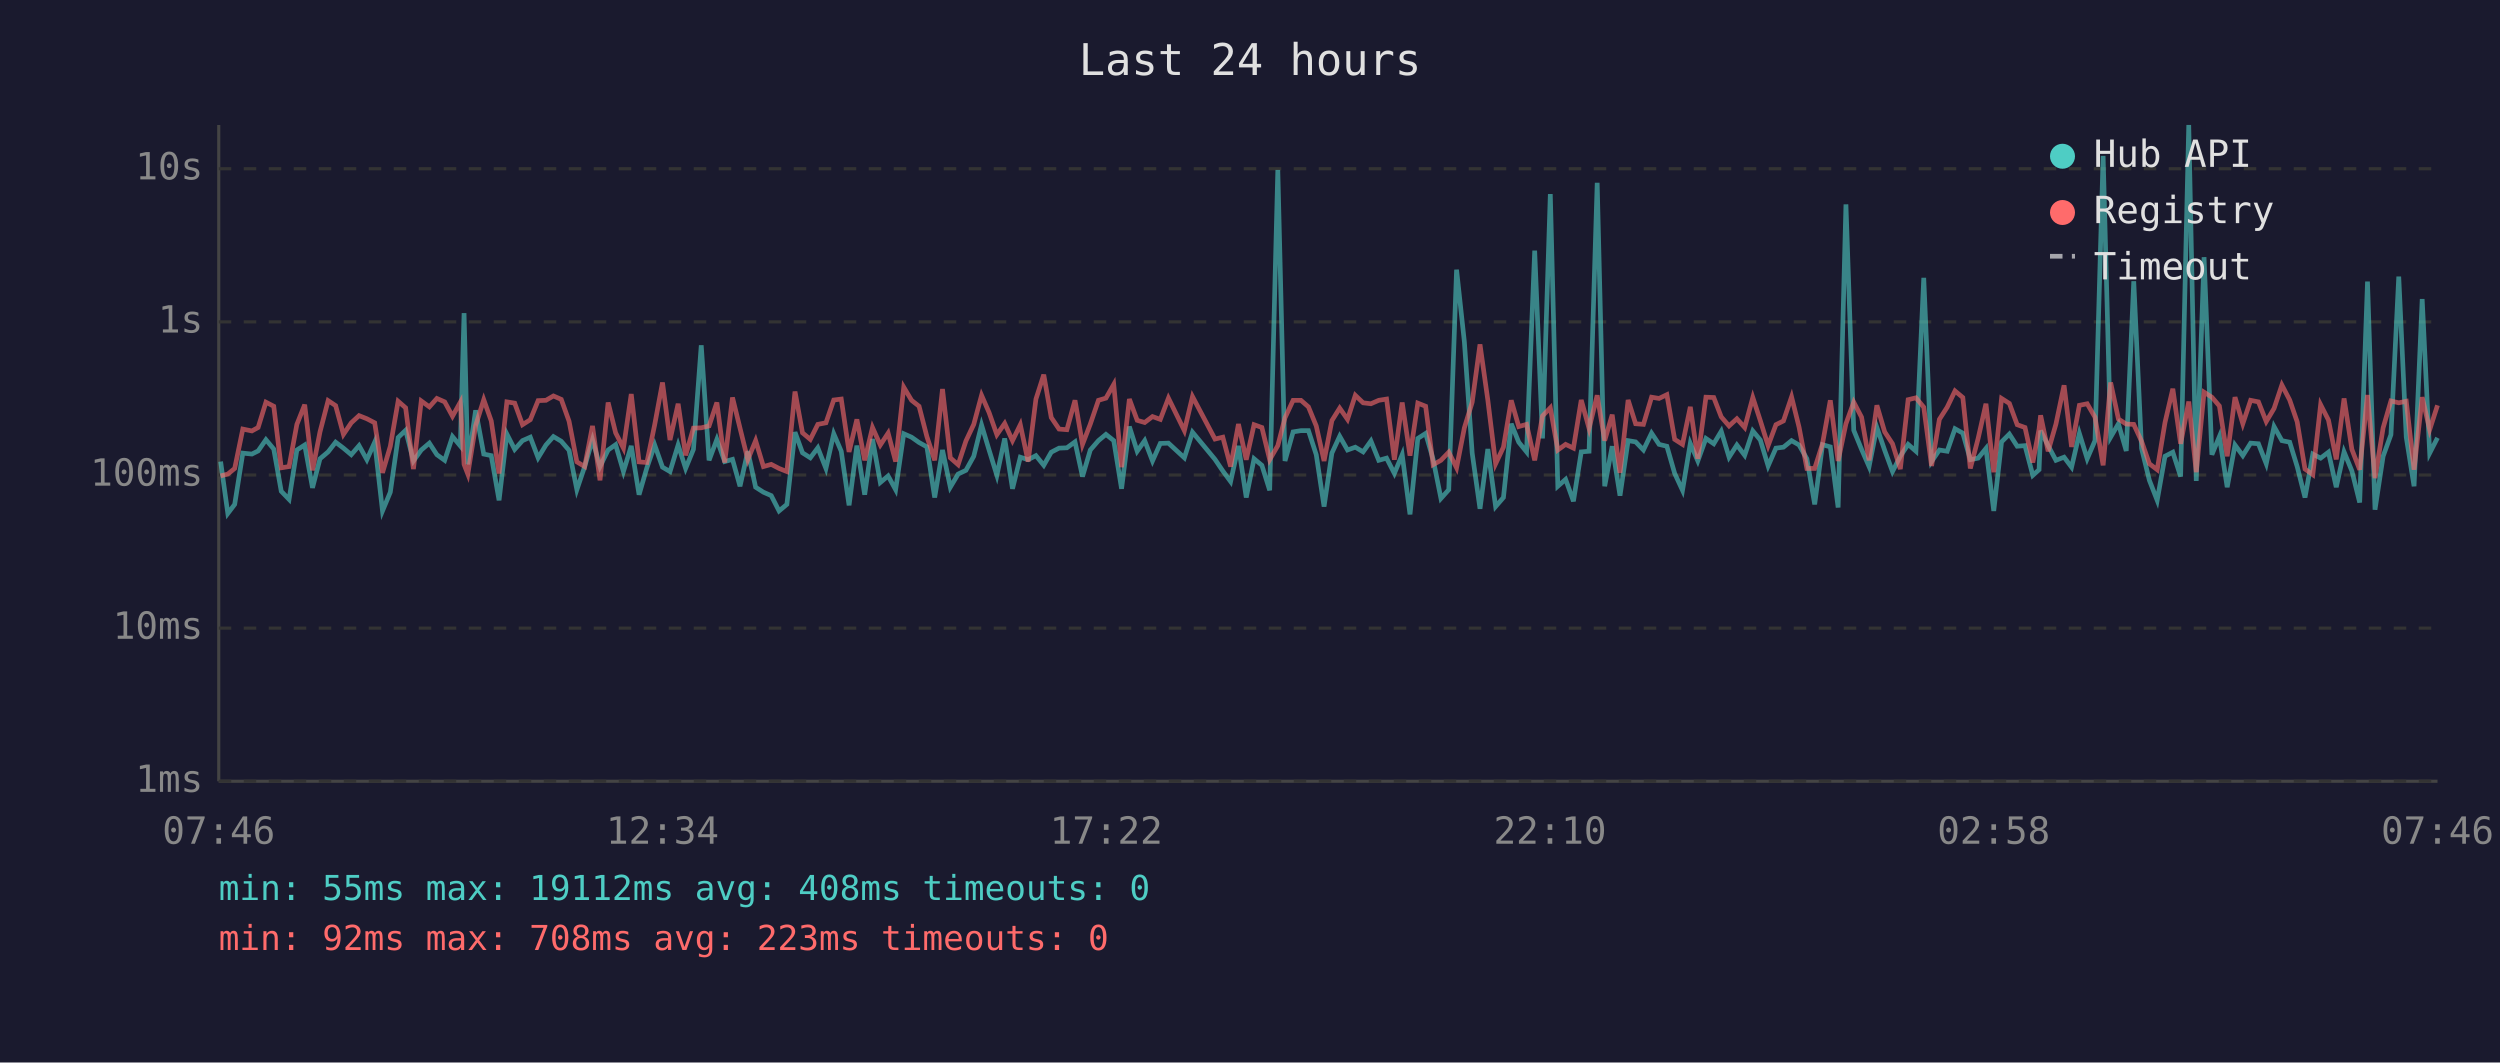
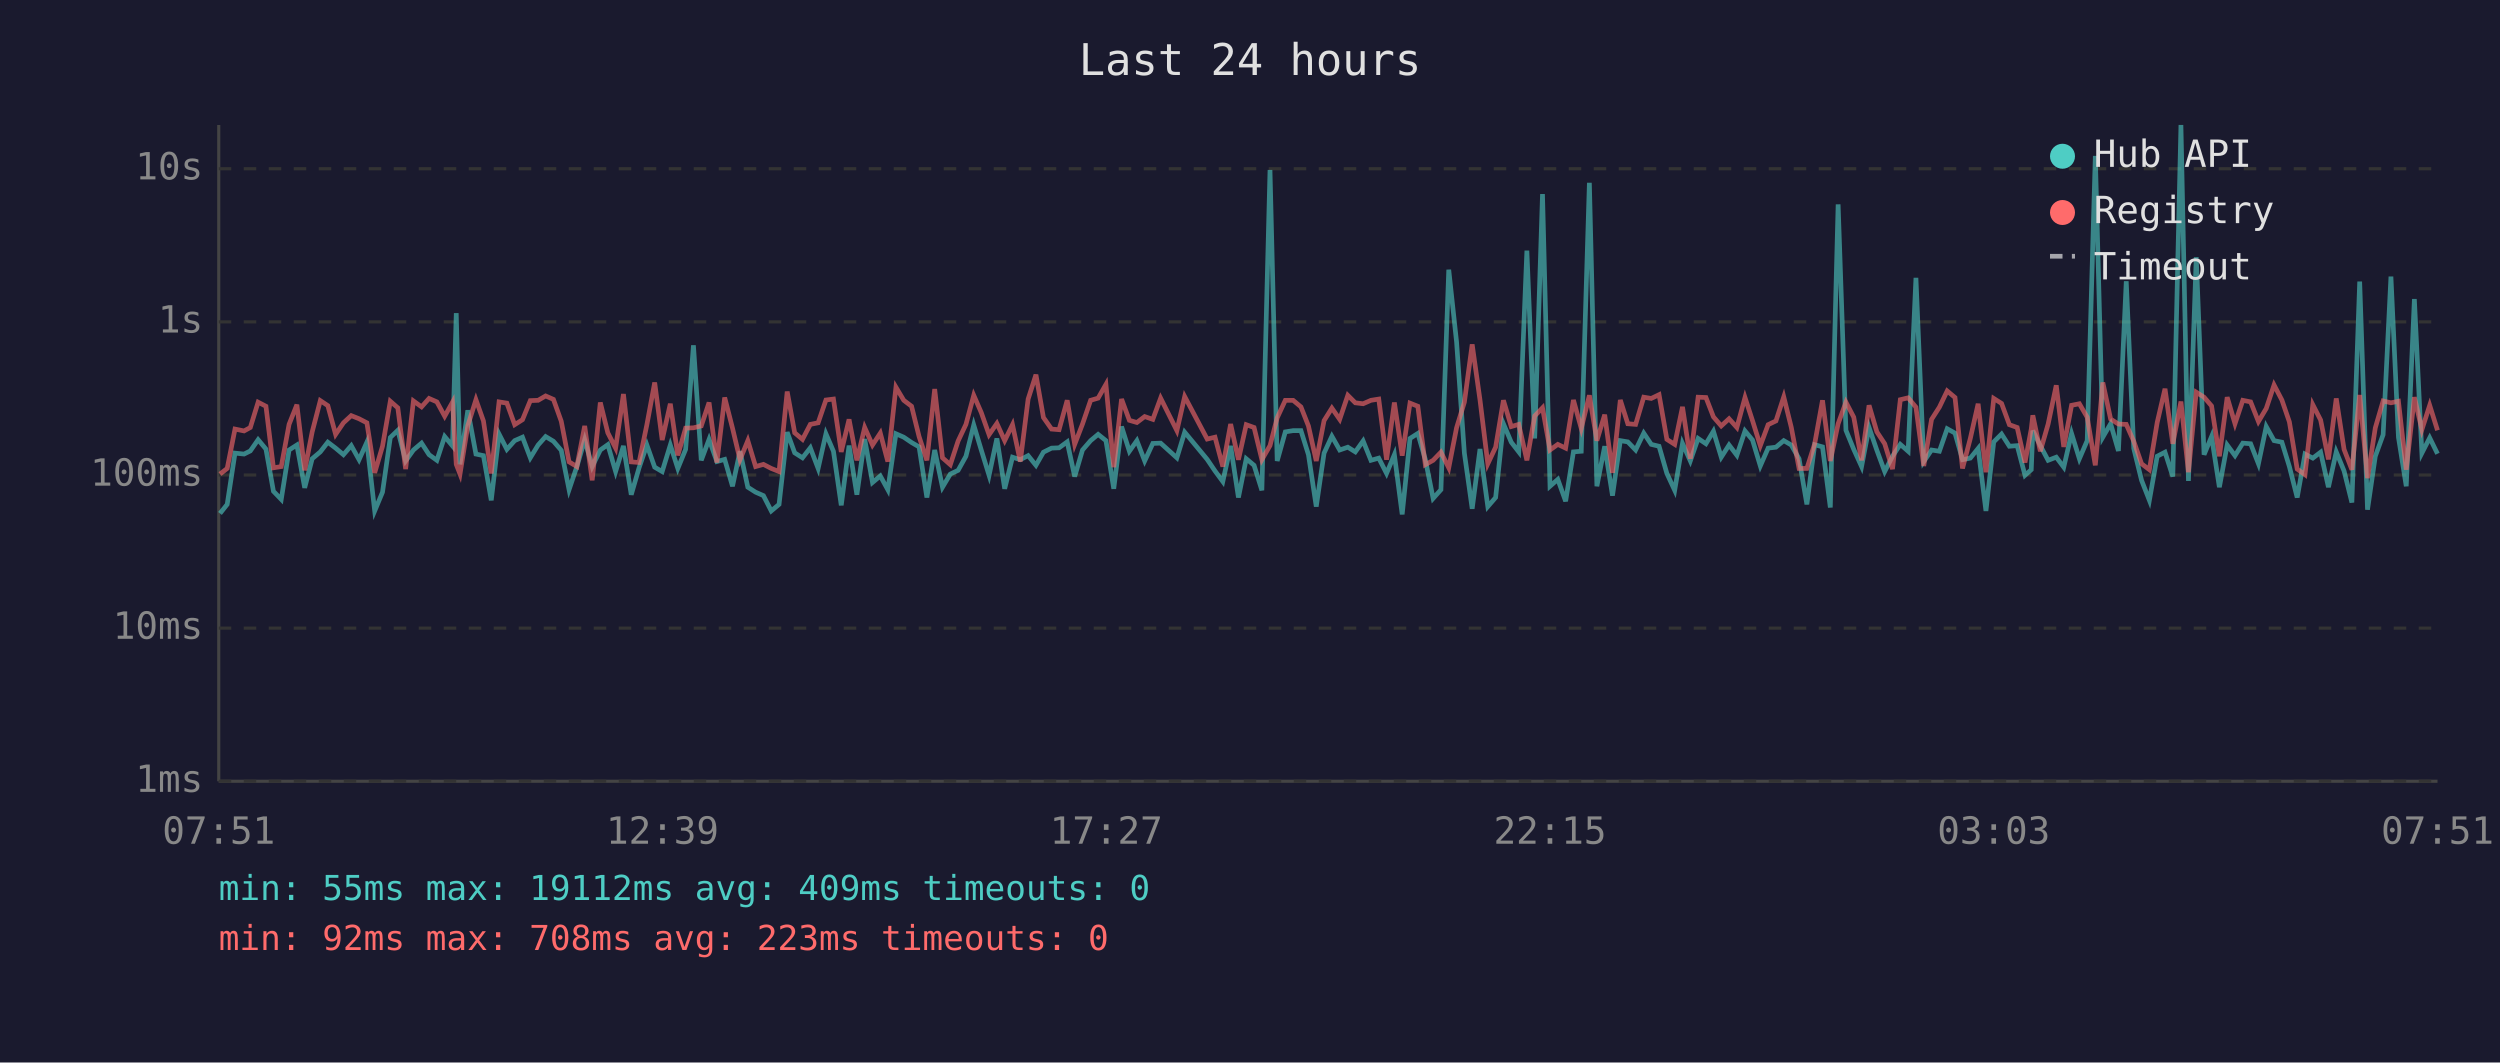
<svg xmlns="http://www.w3.org/2000/svg" viewBox="0 0 800 340" font-family="monospace" font-size="12">
  <rect width="800" height="340" fill="#1a1a2e" />
  <text x="400" y="24" fill="#e0e0e0" font-size="14" text-anchor="middle">Last 24 hours</text>
  <line x1="70" y1="40" x2="70" y2="250" stroke="#444" stroke-width="1" />
  <line x1="70" y1="250" x2="780" y2="250" stroke="#444" stroke-width="1" />
  <line x1="70" y1="250" x2="780" y2="250" stroke="#333" stroke-width="1" stroke-dasharray="4" />
  <text x="65" y="250" fill="#888" text-anchor="end" dominant-baseline="middle">1ms</text>
  <line x1="70" y1="201" x2="780" y2="201" stroke="#333" stroke-width="1" stroke-dasharray="4" />
  <text x="65" y="201" fill="#888" text-anchor="end" dominant-baseline="middle">10ms</text>
  <line x1="70" y1="152" x2="780" y2="152" stroke="#333" stroke-width="1" stroke-dasharray="4" />
  <text x="65" y="152" fill="#888" text-anchor="end" dominant-baseline="middle">100ms</text>
  <line x1="70" y1="103" x2="780" y2="103" stroke="#333" stroke-width="1" stroke-dasharray="4" />
  <text x="65" y="103" fill="#888" text-anchor="end" dominant-baseline="middle">1s</text>
  <line x1="70" y1="54" x2="780" y2="54" stroke="#333" stroke-width="1" stroke-dasharray="4" />
  <text x="65" y="54" fill="#888" text-anchor="end" dominant-baseline="middle">10s</text>
-   <text x="70" y="270" fill="#888" text-anchor="middle">07:46</text>
-   <text x="212" y="270" fill="#888" text-anchor="middle">12:34</text>
-   <text x="354" y="270" fill="#888" text-anchor="middle">17:22</text>
-   <text x="496" y="270" fill="#888" text-anchor="middle">22:10</text>
-   <text x="638" y="270" fill="#888" text-anchor="middle">02:58</text>
-   <text x="780" y="270" fill="#888" text-anchor="middle">07:46</text>
-   <polyline points="70.6,147.7 72.9,164.3 75.1,161.4 77.7,145.0 80.6,145.3 82.6,144.3 85.1,140.7 87.6,143.7 90.0,157.2 92.5,159.8 95.0,144.0 97.5,142.4 100.0,156.1 102.4,146.8 105.0,144.6 107.4,141.5 109.9,143.4 112.4,145.5 114.9,142.6 117.4,147.1 119.9,141.5 122.4,163.5 124.9,157.5 127.4,140.0 129.8,137.7 132.3,147.5 134.8,144.0 137.4,141.8 139.8,145.5 142.3,147.3 144.8,139.7 147.3,142.7 148.5,100.2 149.7,148.6 152.2,131.3 154.8,145.3 157.2,145.8 159.7,160.1 162.2,138.9 164.7,143.8 167.2,141.0 169.7,139.9 172.2,146.5 174.7,142.4 177.1,139.7 179.6,141.2 182.1,144.1 184.6,156.7 187.1,149.3 189.6,140.7 192.0,149.3 194.6,144.0 197.0,142.3 199.5,150.9 202.0,142.7 204.5,158.3 207.0,149.7 209.5,142.4 212.0,149.5 214.4,150.9 217.0,142.4 219.4,149.9 221.9,143.8 224.4,110.5 226.9,147.3 229.4,140.6 231.9,147.7 234.4,147.0 236.8,155.6 239.3,144.4 241.8,155.9 244.3,157.5 246.8,158.6 249.3,163.5 251.8,161.4 254.4,138.3 256.8,144.9 259.3,146.5 261.7,143.3 264.3,149.9 266.8,138.8 269.2,144.4 271.7,161.7 274.2,142.6 276.7,158.3 279.2,140.5 281.7,154.4 284.2,152.3 286.6,156.7 289.2,138.8 291.7,139.9 294.1,141.6 296.6,143.0 299.1,159.2 301.6,144.0 304.1,155.9 306.6,151.7 309.1,150.5 311.6,146.0 314.1,136.0 316.5,144.0 319.0,152.1 321.5,140.3 324.0,156.4 326.5,146.3 329.0,147.1 331.5,145.8 334.0,148.9 336.4,144.7 338.9,143.4 341.4,143.3 344.0,141.4 346.4,152.5 348.9,144.0 351.5,141.0 353.9,139.0 356.4,141.0 358.9,156.4 361.4,136.5 363.9,144.4 366.3,141.0 368.8,147.5 371.3,141.9 373.9,141.8 379.0,146.5 381.6,138.3 388.8,147.0 391.3,150.7 393.8,154.1 396.3,142.7 398.8,159.2 401.3,146.8 403.8,148.9 406.3,156.9 408.9,54.4 411.2,147.5 413.8,138.2 416.3,137.8 418.7,137.8 421.2,145.5 423.7,162.1 426.2,145.0 428.7,139.6 431.2,144.0 433.7,143.1 436.2,144.6 438.7,141.1 441.2,147.3 443.7,146.6 446.2,151.5 448.7,145.5 451.2,164.6 453.7,140.3 456.2,138.7 458.6,147.0 461.1,159.5 463.6,156.7 466.1,86.3 468.6,109.4 471.1,145.0 473.6,162.8 476.1,143.7 478.6,162.1 481.1,159.2 483.6,135.6 486.0,141.5 488.5,144.6 491.1,80.2 493.6,140.3 496.1,62.1 498.5,155.6 501.0,153.4 503.5,160.4 506.0,144.6 508.5,144.4 511.1,58.5 513.5,155.6 515.9,142.8 518.4,158.6 521.0,141.0 523.4,141.4 525.9,144.0 528.5,138.6 530.9,142.2 533.4,142.8 535.9,151.5 538.4,156.9 540.9,141.9 543.3,147.5 545.9,140.3 548.4,142.0 550.8,138.0 553.3,146.3 555.8,142.4 558.3,145.7 560.9,137.9 563.3,140.8 565.8,149.1 568.3,143.4 570.7,143.1 573.3,141.0 575.7,142.4 578.2,146.8 580.7,161.4 583.2,142.3 585.7,143.0 588.2,162.4 590.7,65.4 593.2,137.7 595.7,143.8 598.1,149.3 600.6,136.8 603.1,144.1 605.6,150.9 608.1,146.0 610.6,142.2 613.1,144.4 615.6,88.9 618.1,147.7 620.6,144.0 623.1,144.4 625.6,137.2 628.1,138.6 630.5,147.1 633.0,146.6 635.5,143.5 638.0,163.5 640.5,141.4 643.0,138.9 645.5,142.8 648.0,142.6 650.5,152.1 652.5,150.3 653.0,137.8 655.4,142.6 657.9,147.3 660.5,146.3 662.9,149.5 665.4,138.7 667.9,146.8 670.4,141.0 673.0,49.9 675.4,139.9 677.9,135.6 680.4,144.3 682.8,90.0 685.3,143.5 687.8,153.7 690.3,160.1 692.8,146.0 695.3,144.7 697.8,152.5 700.4,40.0 702.8,153.9 705.3,82.3 707.8,145.5 710.2,139.7 712.7,155.9 715.2,142.4 717.7,145.8 720.2,141.8 722.7,142.0 725.2,148.4 727.7,136.5 730.2,141.0 732.7,141.5 735.1,149.3 737.6,159.2 740.1,145.3 742.6,146.6 745.1,144.7 747.6,155.9 750.1,144.6 752.6,150.7 755.1,160.8 757.6,90.1 760.0,163.1 762.6,146.0 765.1,139.1 767.6,88.5 770.0,139.9 772.5,155.6 775.1,95.7 777.5,145.0 780.0,140.1" fill="none" stroke="#4ecdc4" stroke-width="1.5" opacity="0.6" />
-   <polyline points="70.6,152.3 72.9,151.7 75.1,149.9 77.7,137.3 80.6,137.9 82.6,136.8 85.1,128.7 87.6,130.0 90.0,149.7 92.5,149.3 95.0,135.8 97.5,129.5 100.0,150.5 102.4,138.2 105.0,128.2 107.4,129.8 109.9,139.0 112.4,135.3 114.9,133.0 117.4,134.0 119.9,135.3 122.4,151.3 124.9,142.8 127.4,128.4 129.8,130.5 132.3,150.1 134.8,128.3 137.4,130.2 139.8,127.5 142.3,128.6 144.8,133.2 147.3,128.7 148.5,148.6 149.7,151.7 152.2,136.2 154.8,127.9 157.2,134.7 159.7,151.5 162.2,128.6 164.7,129.0 167.2,135.9 169.7,134.3 172.2,128.2 174.7,128.1 177.1,126.7 179.6,127.8 182.1,134.8 184.6,147.8 187.1,149.3 189.6,136.3 192.0,153.7 194.6,128.8 197.0,138.5 199.5,143.4 202.0,126.1 204.5,147.8 207.0,148.0 209.5,135.9 212.0,122.4 214.4,140.8 217.0,129.2 219.4,145.7 221.9,137.0 224.4,136.9 226.9,136.3 229.4,128.8 231.9,148.0 234.4,127.2 236.8,137.0 239.3,147.1 241.8,141.0 244.3,149.3 246.8,148.6 249.3,149.9 251.8,150.9 254.4,125.3 256.8,138.5 259.3,140.6 261.7,135.8 264.3,135.3 266.8,128.0 269.2,127.7 271.7,144.6 274.2,134.2 276.7,147.3 279.2,136.8 281.7,142.4 284.2,138.6 286.6,147.7 289.2,123.9 291.7,128.1 294.1,130.0 296.6,139.7 299.1,147.3 301.6,124.5 304.1,146.5 306.6,148.7 309.1,141.1 311.6,135.8 314.1,126.5 316.5,132.0 319.0,139.1 321.5,135.5 324.0,141.0 326.5,135.9 329.0,147.7 331.5,127.7 334.0,119.9 336.4,133.6 338.9,137.3 341.4,137.5 344.0,128.1 346.4,142.2 348.9,135.7 351.5,128.1 353.9,127.4 356.4,123.0 358.9,149.5 361.4,127.7 363.9,134.5 366.3,135.2 368.8,133.3 371.3,134.2 373.9,127.4 379.0,137.8 381.6,126.9 388.8,140.5 391.3,139.9 393.8,149.3 396.3,135.7 398.8,147.1 401.3,135.9 403.8,136.8 406.3,147.1 408.9,142.6 411.2,133.7 413.8,128.1 416.3,128.1 418.7,130.2 421.2,136.3 423.7,147.5 426.2,134.6 428.7,130.6 431.2,134.2 433.7,126.5 436.2,128.9 438.7,129.2 441.2,128.1 443.7,127.7 446.2,147.1 448.7,128.8 451.2,145.8 453.7,129.0 456.2,130.0 458.6,148.7 461.1,147.3 463.6,144.7 466.1,149.7 468.6,136.9 471.1,128.7 473.6,110.2 476.1,128.0 478.6,148.4 481.1,143.1 483.6,128.1 486.0,136.5 488.5,135.8 491.1,147.3 493.6,133.1 496.1,130.5 498.5,144.0 501.0,142.2 503.5,143.4 506.0,128.0 508.5,137.1 511.1,126.5 513.5,141.0 515.9,132.7 518.4,151.3 521.0,128.0 523.4,135.6 525.9,135.8 528.5,127.1 530.9,127.5 533.4,126.3 535.9,140.6 538.4,142.2 540.9,130.2 543.3,146.8 545.9,127.1 548.4,127.2 550.8,133.4 553.3,136.3 555.8,134.0 558.3,136.8 560.9,127.2 563.3,134.6 565.8,142.6 568.3,135.9 570.7,134.7 573.3,127.0 575.7,136.7 578.2,149.9 580.7,149.9 583.2,142.0 585.7,128.1 588.2,147.5 590.7,135.6 593.2,128.7 595.7,133.5 598.1,147.3 600.6,129.7 603.1,138.2 605.6,142.0 608.1,150.1 610.6,127.9 613.1,127.3 615.6,130.3 618.1,149.1 620.6,134.2 623.1,130.3 625.6,125.1 628.1,127.2 630.5,149.9 633.0,140.3 635.5,129.2 638.0,151.1 640.5,127.5 643.0,129.1 645.5,135.9 648.0,136.8 650.5,148.0 652.5,137.3 653.0,132.9 655.4,144.4 657.9,135.7 660.5,123.3 662.9,143.0 665.4,129.7 667.9,129.2 670.4,133.5 673.0,148.9 675.4,122.4 677.9,134.1 680.4,135.7 682.8,135.8 685.3,141.2 687.8,148.4 690.3,150.3 692.8,135.2 695.3,124.4 697.8,142.0 700.4,128.5 702.8,151.1 705.3,125.5 707.8,127.1 710.2,129.9 712.7,146.0 715.2,127.1 717.7,135.6 720.2,128.1 722.7,128.6 725.2,134.9 727.7,130.7 730.2,123.2 732.7,128.0 735.1,135.0 737.6,150.1 740.1,151.9 742.6,129.5 745.1,134.4 747.6,147.0 750.1,127.5 752.6,143.8 755.1,150.3 757.6,126.4 760.0,153.0 762.6,136.9 765.1,128.3 767.6,128.9 770.0,128.4 772.5,150.3 775.1,127.1 777.5,137.5 780.0,129.7" fill="none" stroke="#ff6b6b" stroke-width="1.5" opacity="0.6" />
+   <text x="70" y="270" fill="#888" text-anchor="middle">07:51</text>
+   <text x="212" y="270" fill="#888" text-anchor="middle">12:39</text>
+   <text x="354" y="270" fill="#888" text-anchor="middle">17:27</text>
+   <text x="496" y="270" fill="#888" text-anchor="middle">22:15</text>
+   <text x="638" y="270" fill="#888" text-anchor="middle">03:03</text>
+   <text x="780" y="270" fill="#888" text-anchor="middle">07:51</text>
+   <polyline points="70.4,164.3 72.7,161.4 75.2,145.0 78.1,145.3 80.1,144.3 82.6,140.7 85.1,143.7 87.5,157.2 90.0,159.8 92.5,144.0 95.0,142.4 97.5,156.1 99.9,146.8 102.5,144.6 104.9,141.5 107.4,143.4 109.9,145.5 112.4,142.6 114.9,147.1 117.4,141.5 119.9,163.5 122.4,157.5 124.9,140.0 127.3,137.7 129.8,147.5 132.3,144.0 134.9,141.8 137.3,145.5 139.8,147.3 142.3,139.7 144.8,142.7 146.0,100.2 147.2,148.6 149.7,131.3 152.3,145.3 154.7,145.8 157.2,160.1 159.7,138.9 162.2,143.8 164.7,141.0 167.2,139.9 169.7,146.5 172.2,142.4 174.6,139.7 177.1,141.2 179.6,144.1 182.1,156.7 184.6,149.3 187.1,140.7 189.5,149.3 192.1,144.0 194.5,142.3 197.0,150.9 199.5,142.7 202.0,158.3 204.5,149.7 207.0,142.4 209.5,149.5 211.9,150.9 214.5,142.4 216.9,149.9 219.4,143.8 221.9,110.5 224.4,147.3 226.9,140.6 229.4,147.7 231.9,147.0 234.4,155.6 236.8,144.4 239.3,155.9 241.8,157.5 244.3,158.6 246.8,163.5 249.3,161.4 251.9,138.3 254.3,144.9 256.8,146.5 259.3,143.3 261.8,149.9 264.3,138.8 266.7,144.4 269.2,161.7 271.7,142.6 274.2,158.3 276.7,140.5 279.2,154.4 281.7,152.3 284.1,156.7 286.7,138.8 289.2,139.9 291.7,141.6 294.1,143.0 296.6,159.2 299.1,144.0 301.6,155.9 304.1,151.7 306.6,150.5 309.1,146.0 311.6,136.0 314.0,144.0 316.5,152.1 319.0,140.3 321.5,156.4 324.0,146.3 326.5,147.1 329.0,145.8 331.5,148.9 333.9,144.7 336.5,143.4 338.9,143.3 341.5,141.4 343.9,152.5 346.4,144.0 349.0,141.0 351.4,139.0 353.9,141.0 356.4,156.4 358.9,136.5 361.4,144.4 363.8,141.0 366.3,147.5 368.9,141.9 371.4,141.8 376.6,146.5 379.1,138.3 386.3,147.0 388.8,150.7 391.3,154.1 393.8,142.7 396.3,159.2 398.8,146.8 401.3,148.9 403.8,156.9 406.4,54.4 408.7,147.5 411.3,138.2 413.8,137.8 416.3,137.8 418.7,145.5 421.2,162.1 423.7,145.0 426.2,139.6 428.7,144.0 431.3,143.1 433.7,144.6 436.2,141.1 438.7,147.3 441.2,146.6 443.7,151.5 446.2,145.5 448.7,164.6 451.2,140.3 453.7,138.7 456.1,147.0 458.6,159.5 461.1,156.7 463.6,86.3 466.1,109.4 468.6,145.0 471.1,162.8 473.6,143.7 476.1,162.1 478.6,159.2 481.1,135.6 483.6,141.5 486.0,144.6 488.6,80.2 491.1,140.3 493.6,62.1 496.0,155.6 498.5,153.4 501.0,160.4 503.5,144.6 506.0,144.4 508.6,58.5 511.0,155.6 513.5,142.8 516.0,158.6 518.5,141.0 520.9,141.4 523.4,144.0 526.0,138.6 528.4,142.2 530.9,142.8 533.4,151.5 535.9,156.9 538.4,141.9 540.9,147.5 543.4,140.3 545.9,142.0 548.3,138.0 550.8,146.3 553.3,142.4 555.8,145.7 558.4,137.9 560.8,140.8 563.3,149.1 565.8,143.4 568.3,143.1 570.8,141.0 573.2,142.4 575.7,146.8 578.2,161.4 580.7,142.3 583.2,143.0 585.7,162.4 588.2,65.4 590.7,137.7 593.2,143.8 595.7,149.3 598.1,136.8 600.6,144.1 603.1,150.9 605.6,146.0 608.1,142.2 610.6,144.4 613.1,88.9 615.6,147.7 618.1,144.0 620.6,144.4 623.1,137.2 625.6,138.6 628.0,147.1 630.5,146.6 633.0,143.5 635.5,163.5 638.0,141.4 640.5,138.9 643.0,142.8 645.5,142.6 648.0,152.1 650.0,150.3 650.5,137.8 652.9,142.6 655.4,147.3 658.0,146.3 660.4,149.5 662.9,138.7 665.4,146.8 667.9,141.0 670.5,49.9 672.9,139.9 675.4,135.6 677.9,144.3 680.4,90.0 682.8,143.5 685.3,153.7 687.8,160.1 690.3,146.0 692.8,144.7 695.3,152.5 697.9,40.0 700.3,153.9 702.8,82.3 705.3,145.5 707.7,139.7 710.2,155.9 712.7,142.4 715.2,145.8 717.7,141.8 720.2,142.0 722.7,148.4 725.2,136.5 727.7,141.0 730.2,141.5 732.6,149.3 735.1,159.2 737.6,145.3 740.1,146.6 742.6,144.7 745.1,155.9 747.6,144.6 750.1,150.7 752.6,160.8 755.1,90.1 757.6,163.1 760.1,146.0 762.6,139.1 765.1,88.5 767.5,139.9 770.0,155.6 772.6,95.7 775.0,145.0 777.5,140.1 780.0,145.2" fill="none" stroke="#4ecdc4" stroke-width="1.5" opacity="0.6" />
+   <polyline points="70.4,151.7 72.7,149.9 75.2,137.3 78.1,137.9 80.1,136.8 82.6,128.7 85.1,130.0 87.5,149.7 90.0,149.3 92.5,135.8 95.0,129.5 97.5,150.5 99.9,138.2 102.5,128.2 104.9,129.8 107.4,139.0 109.9,135.3 112.4,133.0 114.9,134.0 117.4,135.3 119.9,151.3 122.4,142.8 124.9,128.4 127.3,130.5 129.8,150.1 132.3,128.3 134.9,130.2 137.3,127.5 139.8,128.6 142.3,133.2 144.8,128.7 146.0,148.6 147.2,151.7 149.7,136.2 152.3,127.9 154.7,134.7 157.2,151.5 159.7,128.6 162.2,129.0 164.7,135.9 167.2,134.3 169.7,128.2 172.2,128.1 174.6,126.7 177.1,127.8 179.6,134.8 182.1,147.8 184.6,149.3 187.1,136.3 189.5,153.7 192.1,128.8 194.5,138.5 197.0,143.4 199.5,126.1 202.0,147.8 204.5,148.0 207.0,135.9 209.5,122.4 211.9,140.8 214.5,129.2 216.9,145.7 219.4,137.0 221.9,136.9 224.4,136.3 226.9,128.8 229.4,148.0 231.9,127.2 234.4,137.0 236.8,147.1 239.3,141.0 241.8,149.3 244.3,148.6 246.8,149.9 249.3,150.9 251.9,125.3 254.3,138.5 256.8,140.6 259.3,135.8 261.8,135.3 264.3,128.0 266.7,127.7 269.2,144.6 271.7,134.2 274.2,147.3 276.7,136.8 279.2,142.4 281.7,138.6 284.1,147.7 286.7,123.9 289.2,128.1 291.7,130.0 294.1,139.7 296.6,147.3 299.1,124.5 301.6,146.5 304.1,148.7 306.6,141.1 309.1,135.8 311.6,126.5 314.0,132.0 316.5,139.1 319.0,135.5 321.5,141.0 324.0,135.9 326.5,147.7 329.0,127.7 331.5,119.9 333.9,133.6 336.5,137.3 338.9,137.5 341.5,128.1 343.9,142.2 346.4,135.7 349.0,128.1 351.4,127.4 353.9,123.0 356.4,149.5 358.9,127.7 361.4,134.5 363.8,135.2 366.3,133.3 368.9,134.2 371.4,127.4 376.6,137.8 379.1,126.9 386.3,140.5 388.8,139.9 391.3,149.3 393.8,135.7 396.3,147.1 398.8,135.9 401.3,136.8 403.8,147.1 406.4,142.6 408.7,133.7 411.3,128.1 413.8,128.1 416.3,130.2 418.7,136.3 421.2,147.5 423.7,134.6 426.2,130.6 428.7,134.2 431.3,126.5 433.7,128.9 436.2,129.2 438.7,128.1 441.2,127.7 443.7,147.1 446.2,128.8 448.7,145.8 451.2,129.0 453.7,130.0 456.1,148.7 458.6,147.3 461.1,144.7 463.6,149.7 466.1,136.9 468.6,128.7 471.1,110.2 473.6,128.0 476.1,148.4 478.6,143.1 481.1,128.1 483.6,136.5 486.0,135.8 488.6,147.3 491.1,133.1 493.6,130.5 496.0,144.0 498.5,142.2 501.0,143.4 503.5,128.0 506.0,137.1 508.6,126.5 511.0,141.0 513.5,132.7 516.0,151.3 518.5,128.0 520.9,135.6 523.4,135.8 526.0,127.1 528.4,127.5 530.9,126.3 533.4,140.6 535.9,142.2 538.4,130.2 540.9,146.8 543.4,127.1 545.9,127.2 548.3,133.4 550.8,136.3 553.3,134.0 555.8,136.8 558.4,127.2 560.8,134.6 563.3,142.6 565.8,135.9 568.3,134.7 570.8,127.0 573.2,136.7 575.7,149.9 578.2,149.9 580.7,142.0 583.2,128.1 585.7,147.5 588.2,135.6 590.7,128.7 593.2,133.5 595.7,147.3 598.1,129.7 600.6,138.2 603.1,142.0 605.6,150.1 608.1,127.9 610.6,127.3 613.1,130.3 615.6,149.1 618.1,134.2 620.6,130.3 623.1,125.1 625.6,127.2 628.0,149.9 630.5,140.3 633.0,129.2 635.5,151.1 638.0,127.5 640.5,129.1 643.0,135.9 645.5,136.8 648.0,148.0 650.0,137.3 650.5,132.9 652.9,144.4 655.4,135.7 658.0,123.3 660.4,143.0 662.9,129.7 665.4,129.2 667.9,133.5 670.5,148.9 672.9,122.4 675.4,134.1 677.9,135.7 680.4,135.8 682.8,141.2 685.3,148.4 687.8,150.3 690.3,135.2 692.8,124.4 695.3,142.0 697.9,128.5 700.3,151.1 702.8,125.5 705.3,127.1 707.7,129.9 710.2,146.0 712.7,127.1 715.2,135.6 717.7,128.1 720.2,128.6 722.7,134.9 725.2,130.7 727.7,123.2 730.2,128.0 732.6,135.0 735.1,150.1 737.6,151.9 740.1,129.5 742.6,134.4 745.1,147.0 747.6,127.5 750.1,143.8 752.6,150.3 755.1,126.4 757.6,153.0 760.1,136.9 762.6,128.3 765.1,128.9 767.5,128.4 770.0,150.3 772.6,127.1 775.0,137.5 777.5,129.7 780.0,137.7" fill="none" stroke="#ff6b6b" stroke-width="1.5" opacity="0.6" />
  <circle cx="660" cy="50" r="4" fill="#4ecdc4" />
  <text x="670" y="50" fill="#e0e0e0" dominant-baseline="middle">Hub API</text>
  <circle cx="660" cy="68" r="4" fill="#ff6b6b" />
  <text x="670" y="68" fill="#e0e0e0" dominant-baseline="middle">Registry</text>
  <line x1="656" y1="82" x2="664" y2="82" stroke="#e0e0e0" stroke-width="1.5" stroke-dasharray="4,3" opacity="0.7" />
  <text x="670" y="86" fill="#e0e0e0" dominant-baseline="middle">Timeout</text>
-   <text x="70" y="288" fill="#4ecdc4" font-size="11">min: 55ms  max: 19112ms  avg: 408ms  timeouts: 0</text>
+   <text x="70" y="288" fill="#4ecdc4" font-size="11">min: 55ms  max: 19112ms  avg: 409ms  timeouts: 0</text>
  <text x="70" y="304" fill="#ff6b6b" font-size="11">min: 92ms  max: 708ms  avg: 223ms  timeouts: 0</text>
</svg>
